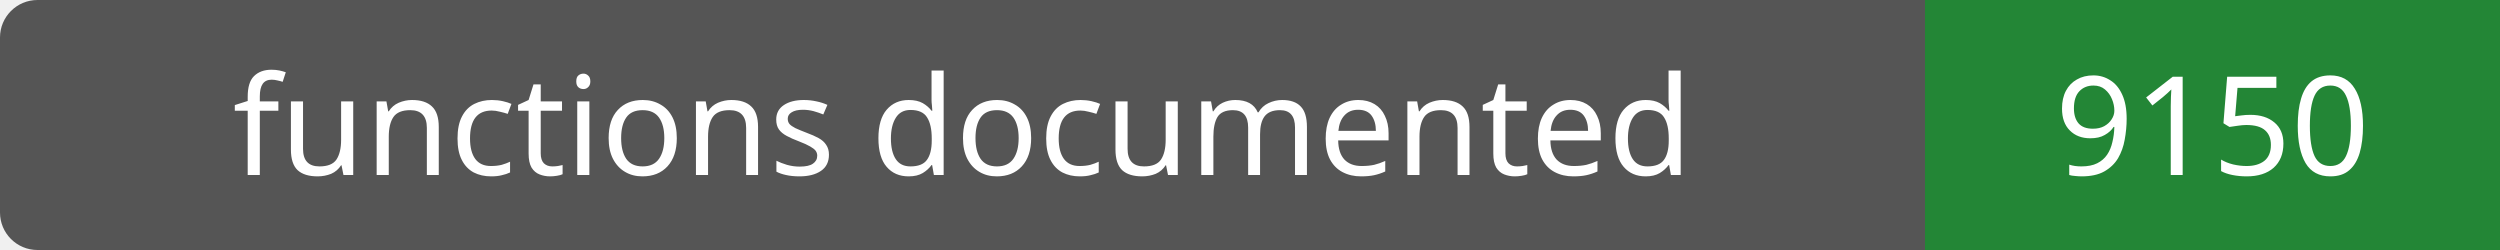
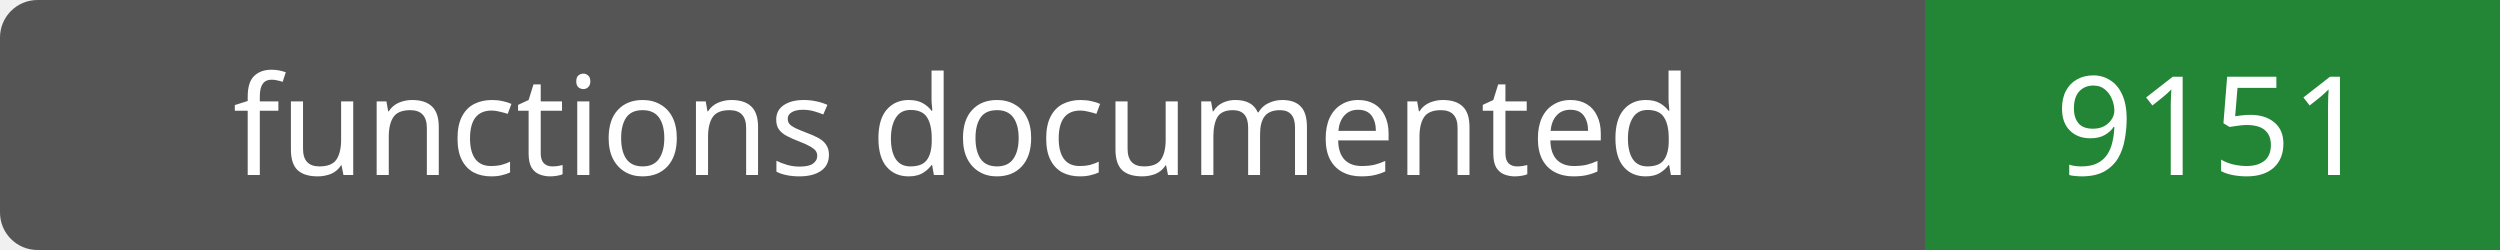
- <svg xmlns="http://www.w3.org/2000/svg" width="200" height="20" role="img" aria-label="functions documented: 9150">
+ <svg xmlns="http://www.w3.org/2000/svg" width="200" height="20" role="img" aria-label="functions documented: 9151">
  <rect width="200" height="20" rx="3" fill="#555" />
  <path fill="#238636" d="M154 0h46v20H154z" />
  <g fill="#fff" text-anchor="middle" font-family="Verdana,sans-serif" font-size="11">
    <text x="77.0" y="14">functions documented</text>
-     <text x="177.0" y="14">9150</text>
+     <text x="177.0" y="14">9151</text>
  </g>
</svg>
